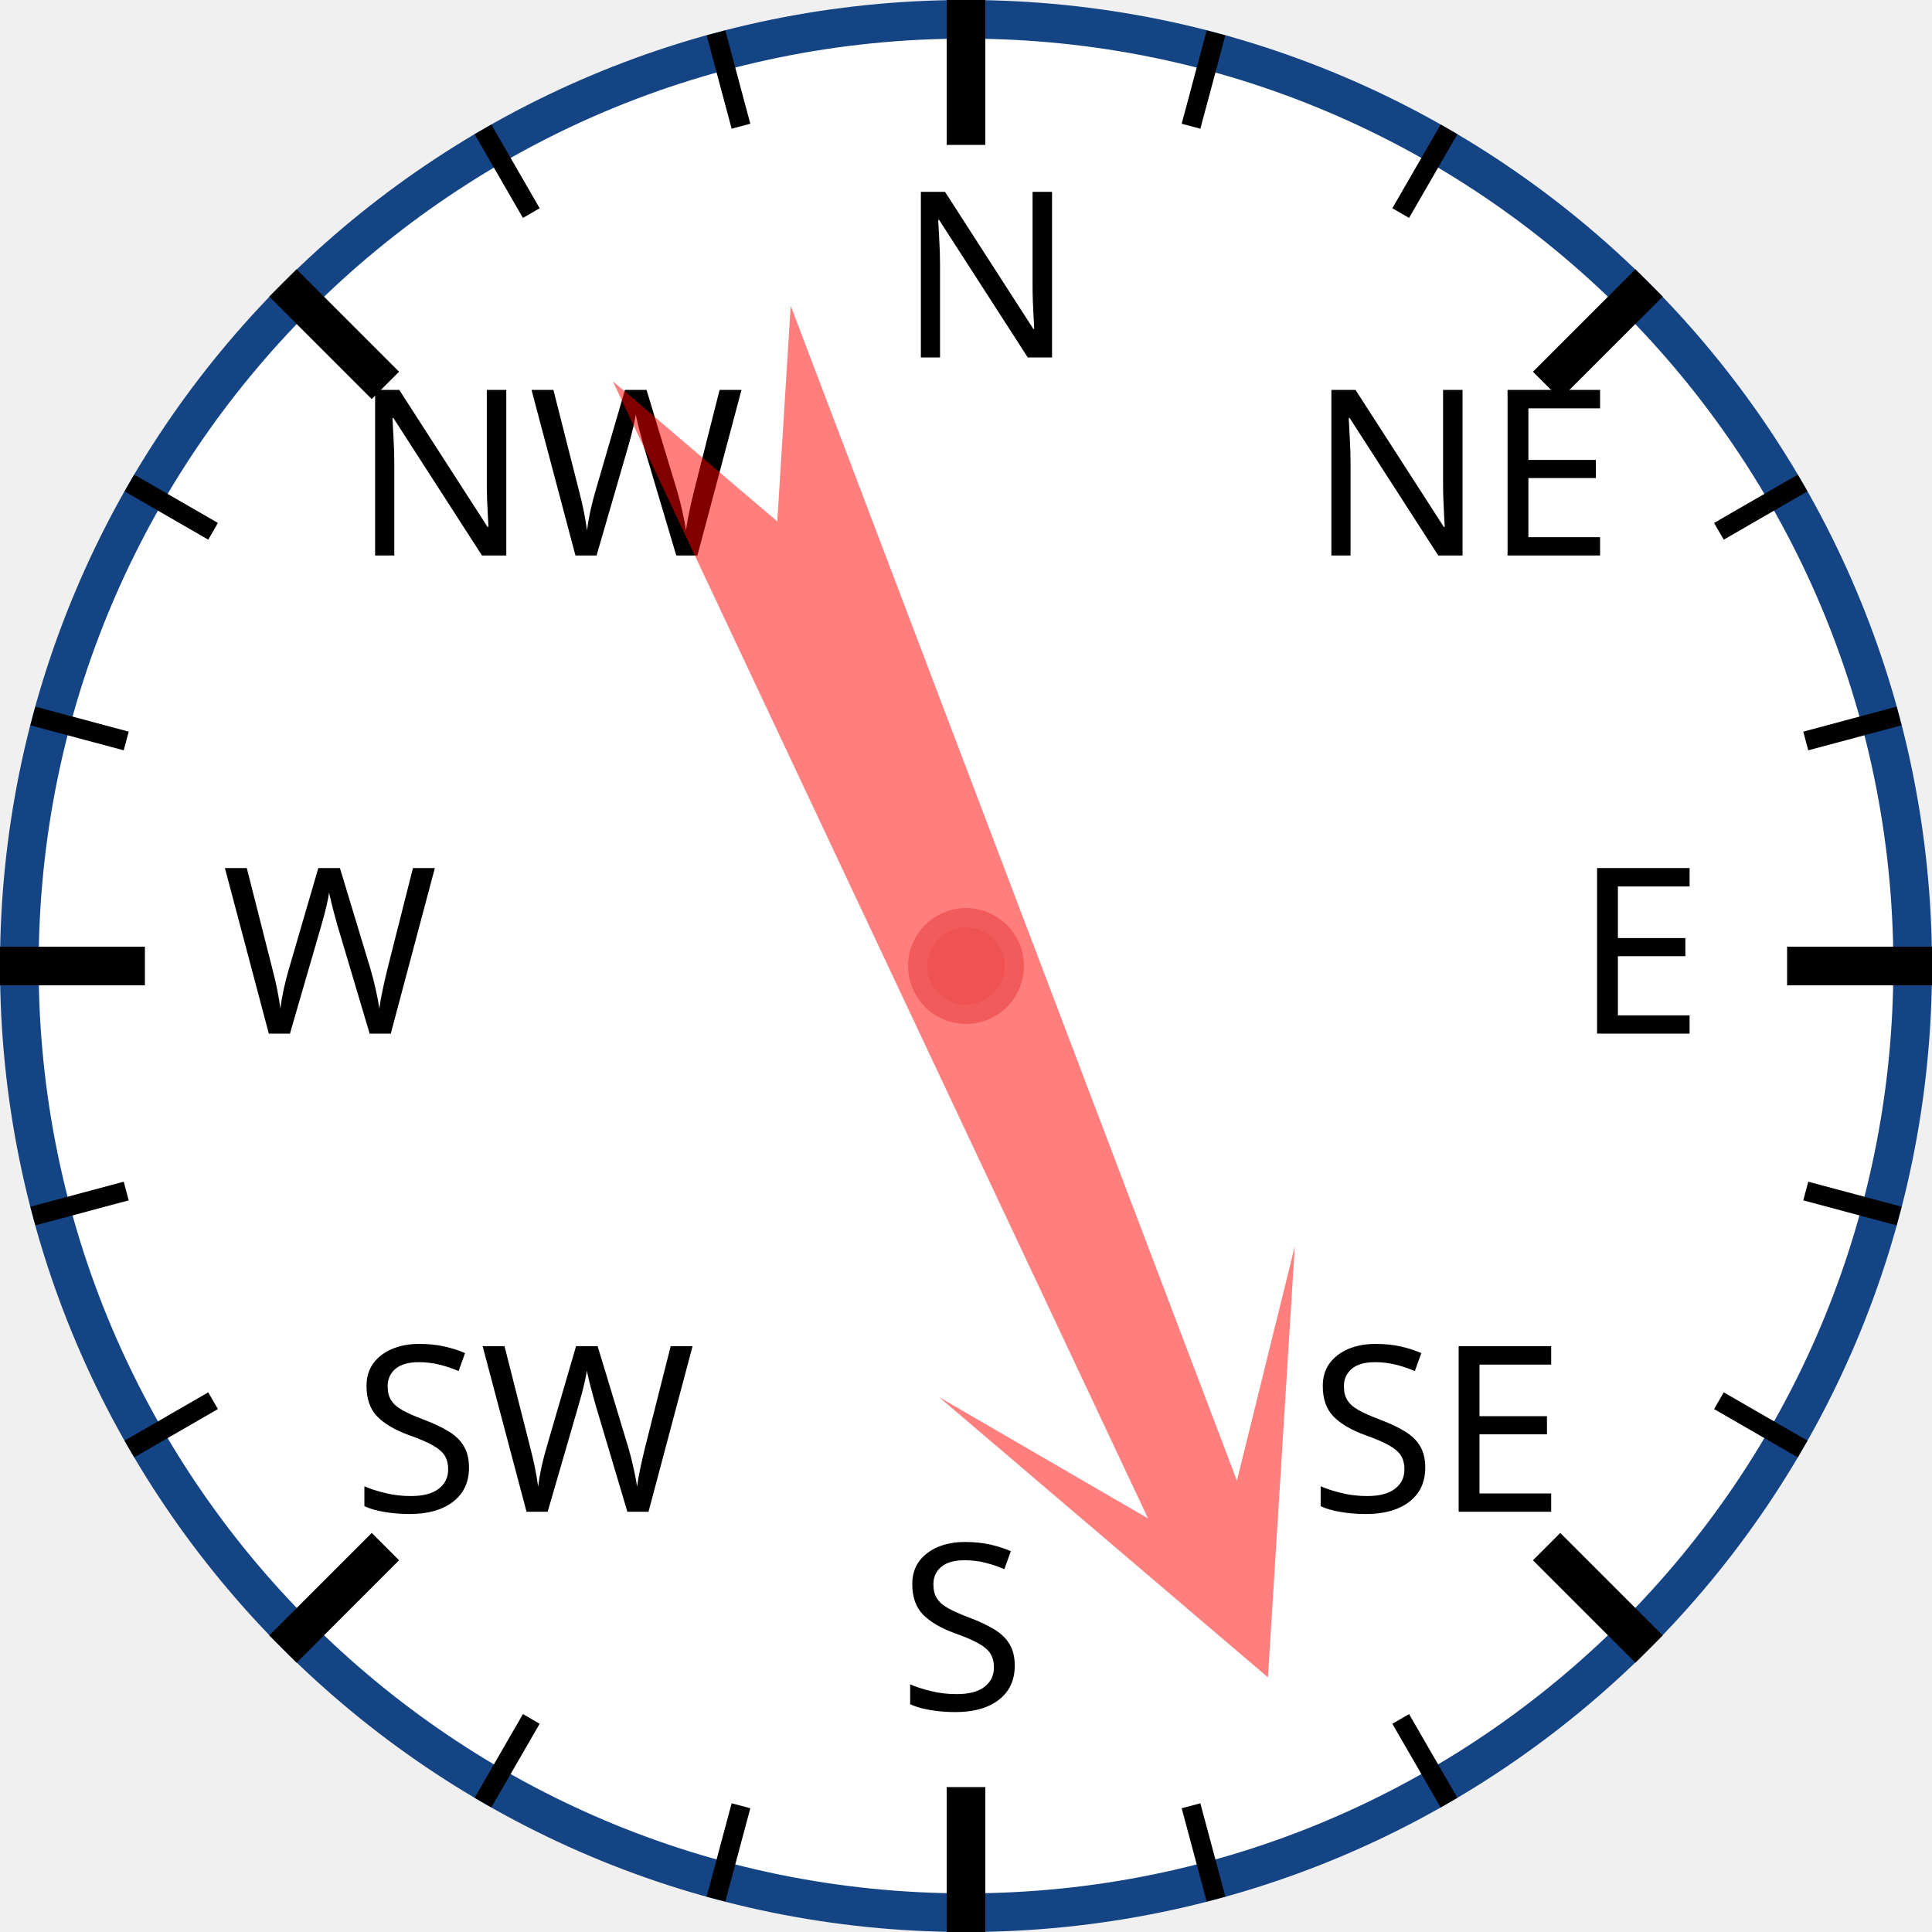
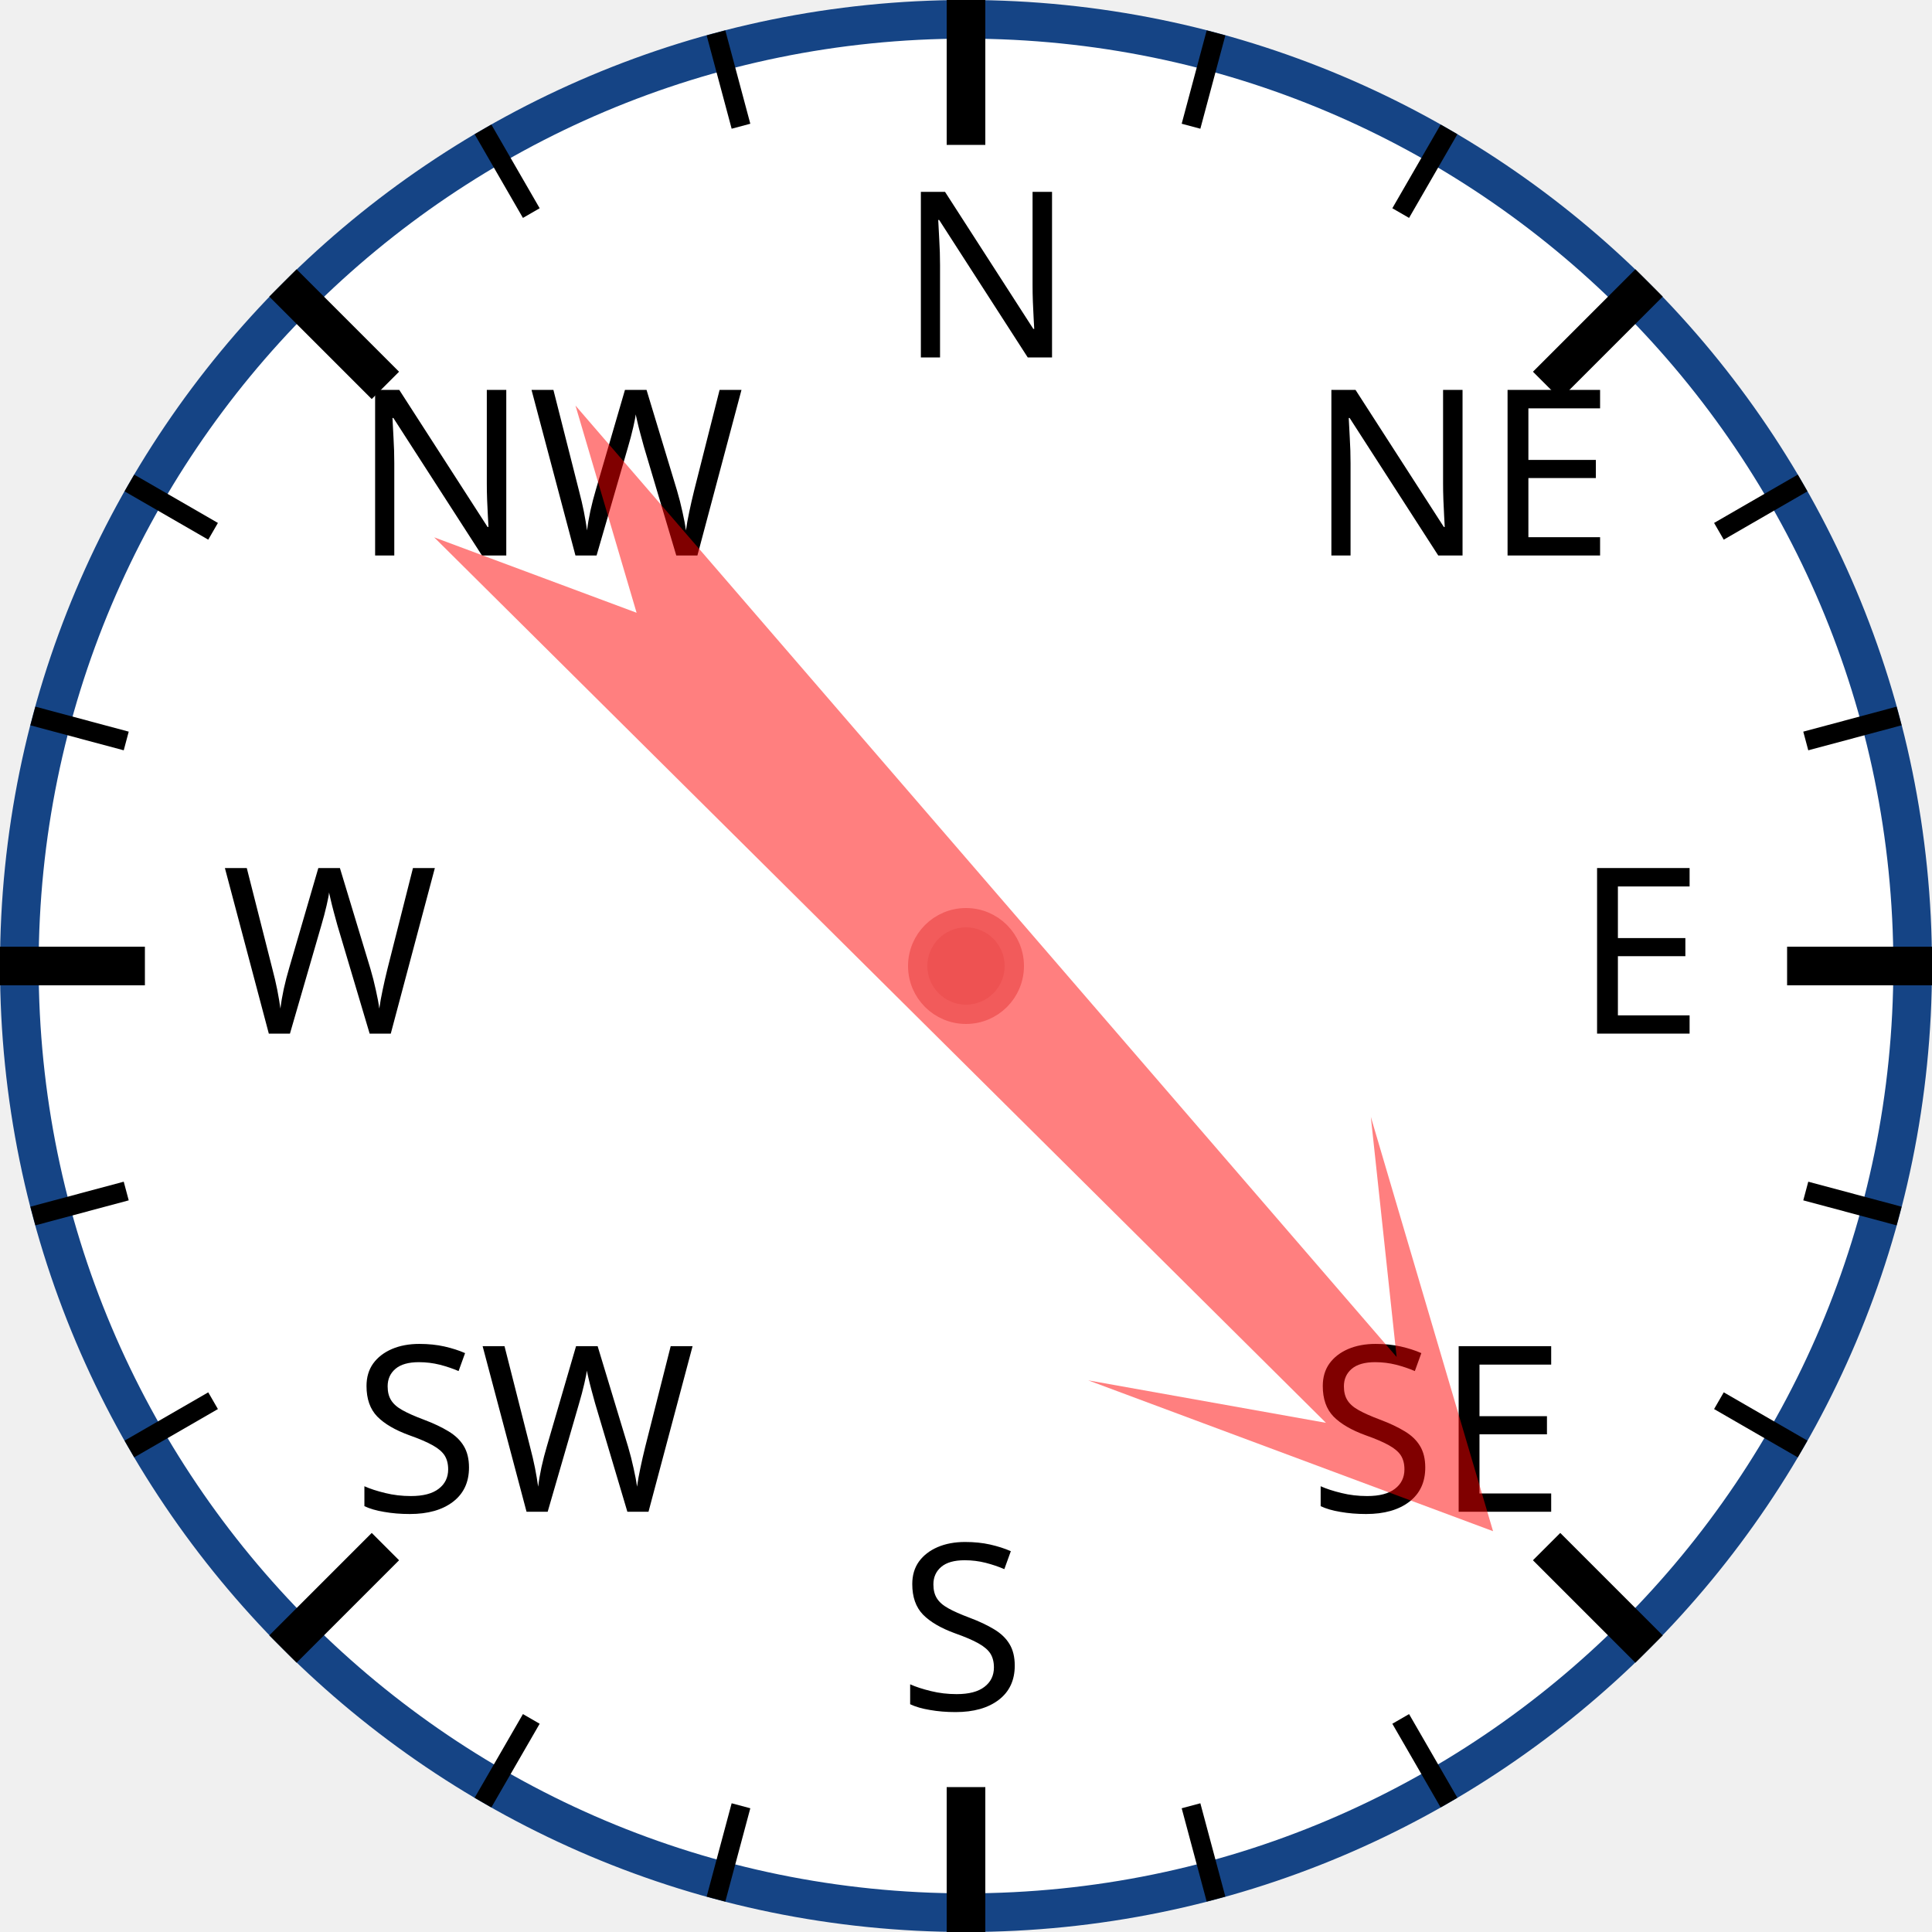
<svg xmlns="http://www.w3.org/2000/svg" width="120px" height="120px" viewBox="0 0 200 200">
  <circle cx="100" cy="100" r="98" style="fill: white; stroke: #154485; stroke-width: 4;" />
  <text x="93.0" y="37.0" style="font-family: sans-serif; font-size: 18pt;">N</text>
  <line x1="100.0" y1="0.0" x2="100.0" y2="15.0" style="stroke: black; stroke-width: 4;" />
  <line x1="74.118" y1="3.407" x2="76.706" y2="13.067" style="stroke: black; stroke-width: 2;" />
  <line x1="50" y1="13.397" x2="55" y2="22.058" style="stroke: black; stroke-width: 2;" />
  <text x="36.503" y="57.503" style="font-family: sans-serif; font-size: 18pt;">NW</text>
  <line x1="29.289" y1="29.289" x2="39.896" y2="39.896" style="stroke: black; stroke-width: 4;" />
  <line x1="13.397" y1="50" x2="22.058" y2="55" style="stroke: black; stroke-width: 2;" />
  <line x1="3.407" y1="74.118" x2="13.067" y2="76.706" style="stroke: black; stroke-width: 2;" />
  <text x="23.0" y="107.0" style="font-family: sans-serif; font-size: 18pt;">W</text>
  <line x1="0.0" y1="100.0" x2="15.0" y2="100.0" style="stroke: black; stroke-width: 4;" />
  <line x1="3.407" y1="125.882" x2="13.067" y2="123.294" style="stroke: black; stroke-width: 2;" />
  <line x1="13.397" y1="150" x2="22.058" y2="145" style="stroke: black; stroke-width: 2;" />
  <text x="36.503" y="156.497" style="font-family: sans-serif; font-size: 18pt;">SW</text>
  <line x1="29.289" y1="170.711" x2="39.896" y2="160.104" style="stroke: black; stroke-width: 4;" />
  <line x1="50" y1="186.603" x2="55" y2="177.942" style="stroke: black; stroke-width: 2;" />
  <line x1="74.118" y1="196.593" x2="76.706" y2="186.933" style="stroke: black; stroke-width: 2;" />
  <text x="93" y="177.0" style="font-family: sans-serif; font-size: 18pt;">S</text>
  <line x1="100" y1="200.0" x2="100" y2="185.0" style="stroke: black; stroke-width: 4;" />
  <line x1="125.882" y1="196.593" x2="123.294" y2="186.933" style="stroke: black; stroke-width: 2;" />
  <line x1="150.0" y1="186.603" x2="145.0" y2="177.942" style="stroke: black; stroke-width: 2;" />
  <text x="135.497" y="156.497" style="font-family: sans-serif; font-size: 18pt;">SE</text>
  <line x1="170.711" y1="170.711" x2="160.104" y2="160.104" style="stroke: black; stroke-width: 4;" />
  <line x1="186.603" y1="150" x2="177.942" y2="145" style="stroke: black; stroke-width: 2;" />
  <line x1="196.593" y1="125.882" x2="186.933" y2="123.294" style="stroke: black; stroke-width: 2;" />
  <text x="163.0" y="107" style="font-family: sans-serif; font-size: 18pt;">E</text>
  <line x1="200.0" y1="100" x2="185.0" y2="100" style="stroke: black; stroke-width: 4;" />
  <line x1="196.593" y1="74.118" x2="186.933" y2="76.706" style="stroke: black; stroke-width: 2;" />
  <line x1="186.603" y1="50" x2="177.942" y2="55" style="stroke: black; stroke-width: 2;" />
  <text x="135.497" y="57.503" style="font-family: sans-serif; font-size: 18pt;">NE</text>
  <line x1="170.711" y1="29.289" x2="160.104" y2="39.896" style="stroke: black; stroke-width: 4;" />
  <line x1="150" y1="13.397" x2="145" y2="22.058" style="stroke: black; stroke-width: 2;" />
  <line x1="125.882" y1="3.407" x2="123.294" y2="13.067" style="stroke: black; stroke-width: 2;" />
-   <polygon points="100 20 120 60 105 40 110 170 100 150 90 170 95 40 80 60" style="fill: red; fill-opacity: 0.5;" transform="rotate(157,100,100)" />
+   <polygon points="100 20 120 60 105 40 110 170 100 150 90 170 95 40 80 60" style="fill: red; fill-opacity: 0.5;" transform="rotate(137,100,100)" />
  <circle cx="100" cy="100" r="5" style="fill: #EE5252; stroke: #F25B5B; stroke-width: 2;" />
</svg>
